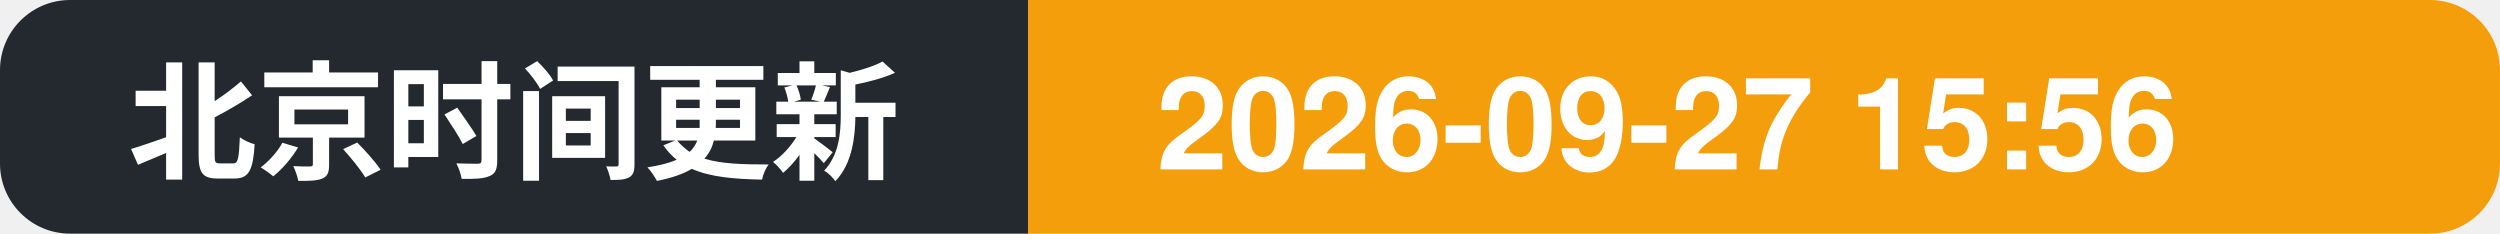
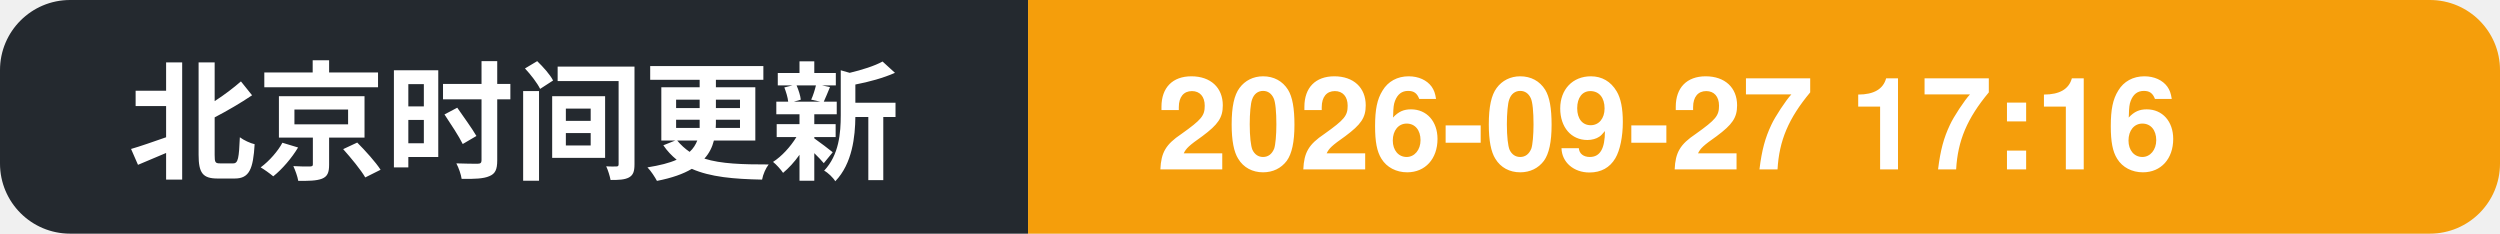
- <svg xmlns="http://www.w3.org/2000/svg" width="214" height="20" role="img" aria-label="北京时间更新: 2026-09-27 15:56">
+ <svg xmlns="http://www.w3.org/2000/svg" width="214" height="20" role="img" aria-label="北京时间更新: 2026-09-27 17:16">
  <clipPath id="c">
    <rect width="214" height="20" rx="6" />
  </clipPath>
  <g clip-path="url(#c)">
    <rect width="88" height="20" fill="#24292f" />
    <rect x="88" width="126" height="20" fill="#f59e0b" />
    <text x="11" y="14.5" font-family="Segoe UI, PingFang SC, Hiragino Sans GB, Microsoft YaHei, Helvetica, Arial, sans-serif" font-size="11" font-weight="600" fill="#ffffff">北京时间更新</text>
-     <text x="99" y="14.5" font-family="Segoe UI, PingFang SC, Hiragino Sans GB, Microsoft YaHei, Helvetica, Arial, sans-serif" font-size="11" font-weight="700" fill="#ffffff">2026-09-27 15:56</text>
+     <text x="99" y="14.5" font-family="Segoe UI, PingFang SC, Hiragino Sans GB, Microsoft YaHei, Helvetica, Arial, sans-serif" font-size="11" font-weight="700" fill="#ffffff">2026-09-27 17:16</text>
  </g>
</svg>
